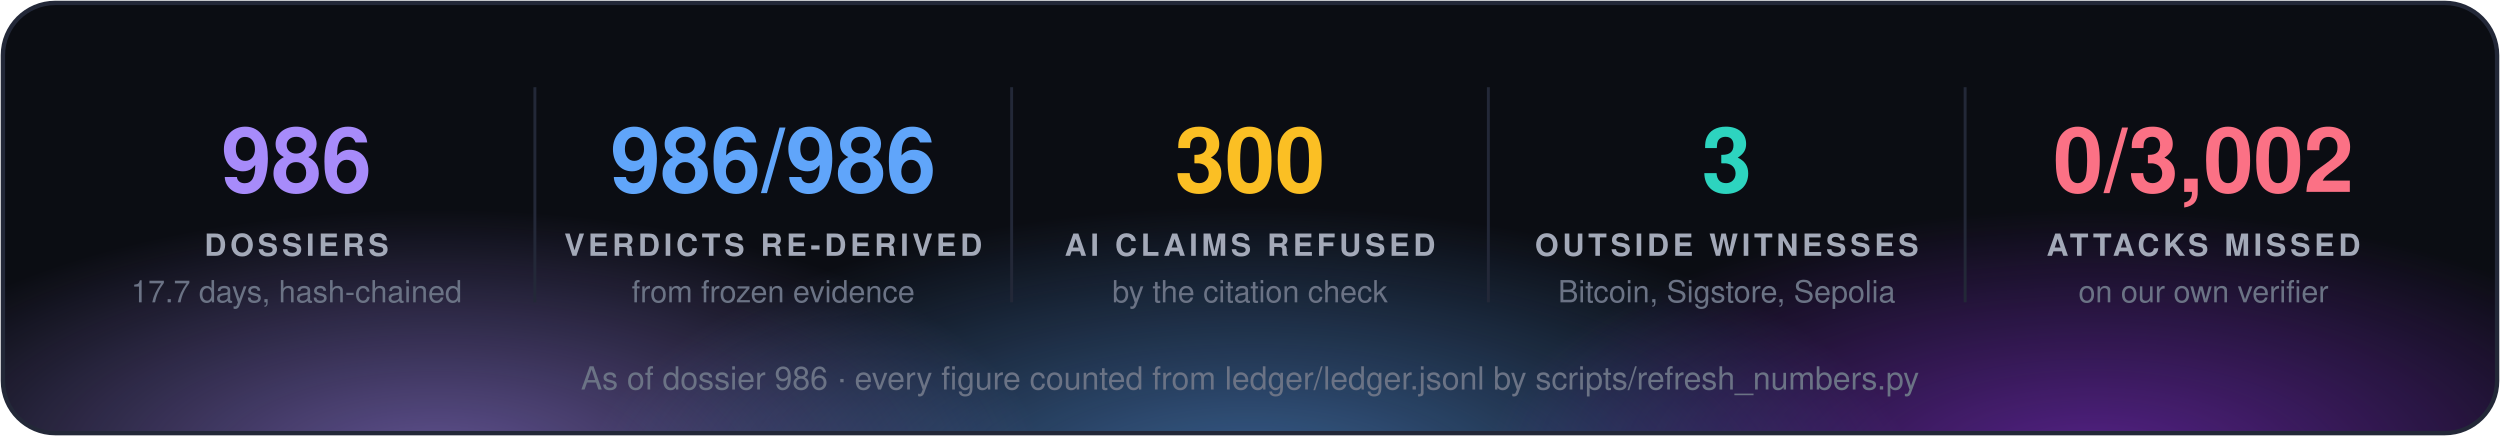
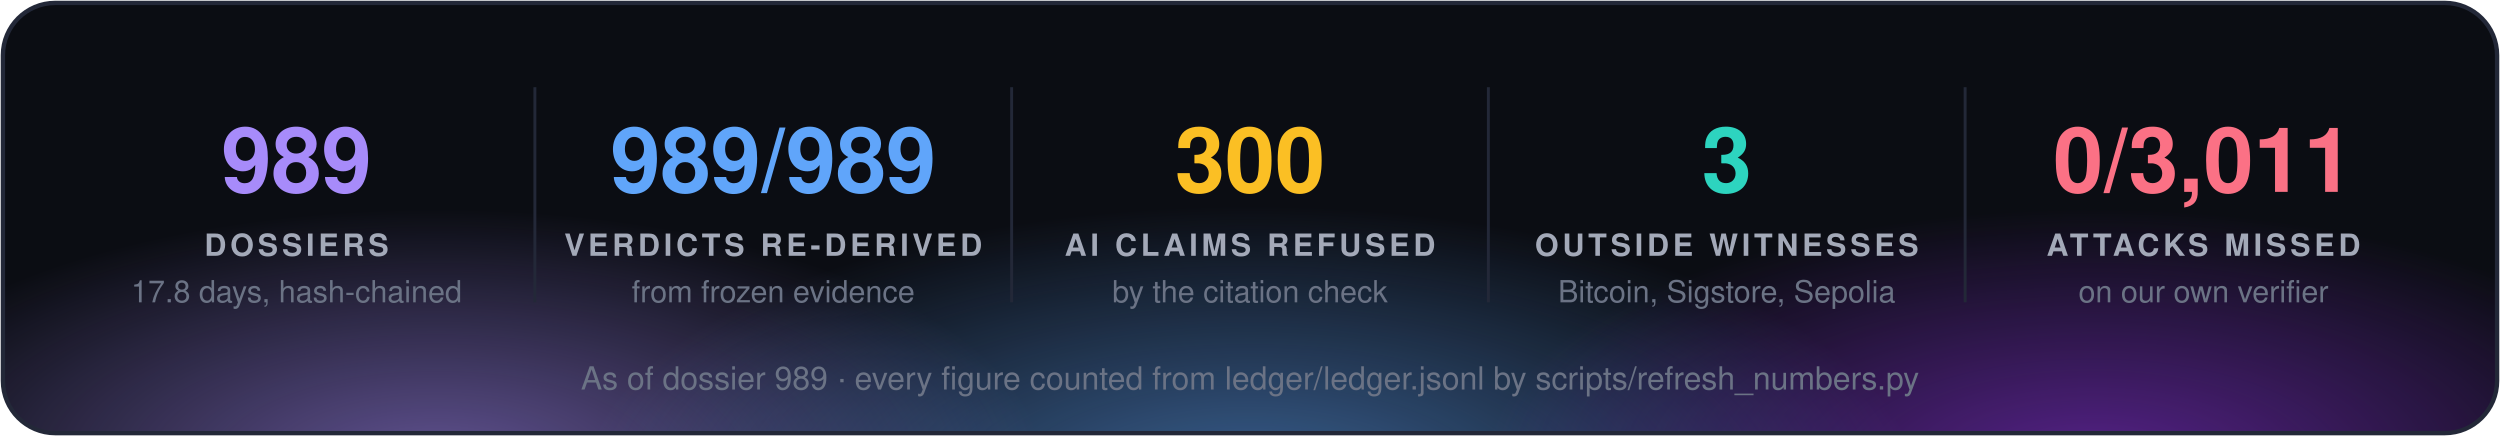
<svg xmlns="http://www.w3.org/2000/svg" width="860" height="150" viewBox="0 0 860 150" font-family="'Segoe UI', 'Helvetica Neue', Helvetica, Arial, sans-serif">
  <defs>
    <radialGradient id="g0" cx="50%" cy="50%" r="50%">
      <stop offset="0" stop-color="#a78bfa" stop-opacity="0.55" />
      <stop offset="1" stop-color="#a78bfa" stop-opacity="0" />
    </radialGradient>
    <radialGradient id="g1" cx="50%" cy="50%" r="50%">
      <stop offset="0" stop-color="#60a5fa" stop-opacity="0.55" />
      <stop offset="1" stop-color="#60a5fa" stop-opacity="0" />
    </radialGradient>
    <radialGradient id="g2" cx="50%" cy="50%" r="50%">
      <stop offset="0" stop-color="#9333ea" stop-opacity="0.55" />
      <stop offset="1" stop-color="#9333ea" stop-opacity="0" />
    </radialGradient>
    <clipPath id="panel">
      <rect x="1" y="1" width="858" height="148" rx="18" />
    </clipPath>
  </defs>
  <rect x="1" y="1" width="858" height="148" rx="18" fill="#0b0d13" />
  <g clip-path="url(#panel)">
    <ellipse cx="150" cy="160" rx="210" ry="88" fill="url(#g0)" />
    <ellipse cx="430" cy="168" rx="230" ry="97" fill="url(#g1)" />
    <ellipse cx="720" cy="160" rx="210" ry="88" fill="url(#g2)" />
  </g>
  <rect x="1" y="1" width="858" height="148" rx="18" fill="none" stroke="#232838" stroke-width="1.5" />
-   <text x="102.0" y="66" fill="#a78bfa" font-size="31" font-weight="700" text-anchor="middle">986</text>
+   <text x="102.0" y="66" fill="#a78bfa" font-size="31" font-weight="700" text-anchor="middle">989</text>
  <text x="102.0" y="88" fill="#a3a9b8" font-size="10.5" font-weight="700" letter-spacing="1.3" text-anchor="middle">DOSSIERS</text>
-   <text x="102.0" y="104" fill="#6b7385" font-size="10.5" text-anchor="middle">17.7 days, hash-chained</text>
+   <text x="102.0" y="104" fill="#6b7385" font-size="10.5" text-anchor="middle">17.8 days, hash-chained</text>
  <line x1="184.0" y1="30" x2="184.0" y2="104" stroke="#232838" />
-   <text x="266.0" y="66" fill="#60a5fa" font-size="31" font-weight="700" text-anchor="middle">986/986</text>
+   <text x="266.0" y="66" fill="#60a5fa" font-size="31" font-weight="700" text-anchor="middle">989/989</text>
  <text x="266.0" y="88" fill="#a3a9b8" font-size="10.5" font-weight="700" letter-spacing="1.3" text-anchor="middle">VERDICTS RE-DERIVED</text>
  <text x="266.0" y="104" fill="#6b7385" font-size="10.5" text-anchor="middle">from frozen evidence</text>
  <line x1="348.0" y1="30" x2="348.0" y2="104" stroke="#232838" />
  <text x="430.0" y="66" fill="#fbbf24" font-size="31" font-weight="700" text-anchor="middle">300</text>
  <text x="430.0" y="88" fill="#a3a9b8" font-size="10.5" font-weight="700" letter-spacing="1.3" text-anchor="middle">AI CLAIMS REFUSED</text>
  <text x="430.0" y="104" fill="#6b7385" font-size="10.5" text-anchor="middle">by the citation check</text>
  <line x1="512.0" y1="30" x2="512.0" y2="104" stroke="#232838" />
  <text x="594.0" y="66" fill="#2dd4bf" font-size="31" font-weight="700" text-anchor="middle">3</text>
  <text x="594.0" y="88" fill="#a3a9b8" font-size="10.5" font-weight="700" letter-spacing="1.3" text-anchor="middle">OUTSIDE WITNESSES</text>
  <text x="594.0" y="104" fill="#6b7385" font-size="10.5" text-anchor="middle">Bitcoin, Sigstore, Sepolia</text>
  <line x1="676.0" y1="30" x2="676.0" y2="104" stroke="#232838" />
-   <text x="758.0" y="66" fill="#fb7185" font-size="31" font-weight="700" text-anchor="middle">0/3,002</text>
+   <text x="758.0" y="66" fill="#fb7185" font-size="31" font-weight="700" text-anchor="middle">0/3,011</text>
  <text x="758.0" y="88" fill="#a3a9b8" font-size="10.5" font-weight="700" letter-spacing="1.3" text-anchor="middle">ATTACKS MISSED</text>
  <text x="758.0" y="104" fill="#6b7385" font-size="10.5" text-anchor="middle">on our own verifier</text>
-   <text x="430.0" y="134" fill="#6b7385" font-size="11" text-anchor="middle">As of dossier 986 · every figure counted from ledger/ledger.jsonl by scripts/refresh_numbers.py</text>
+   <text x="430.0" y="134" fill="#6b7385" font-size="11" text-anchor="middle">As of dossier 989 · every figure counted from ledger/ledger.jsonl by scripts/refresh_numbers.py</text>
</svg>
